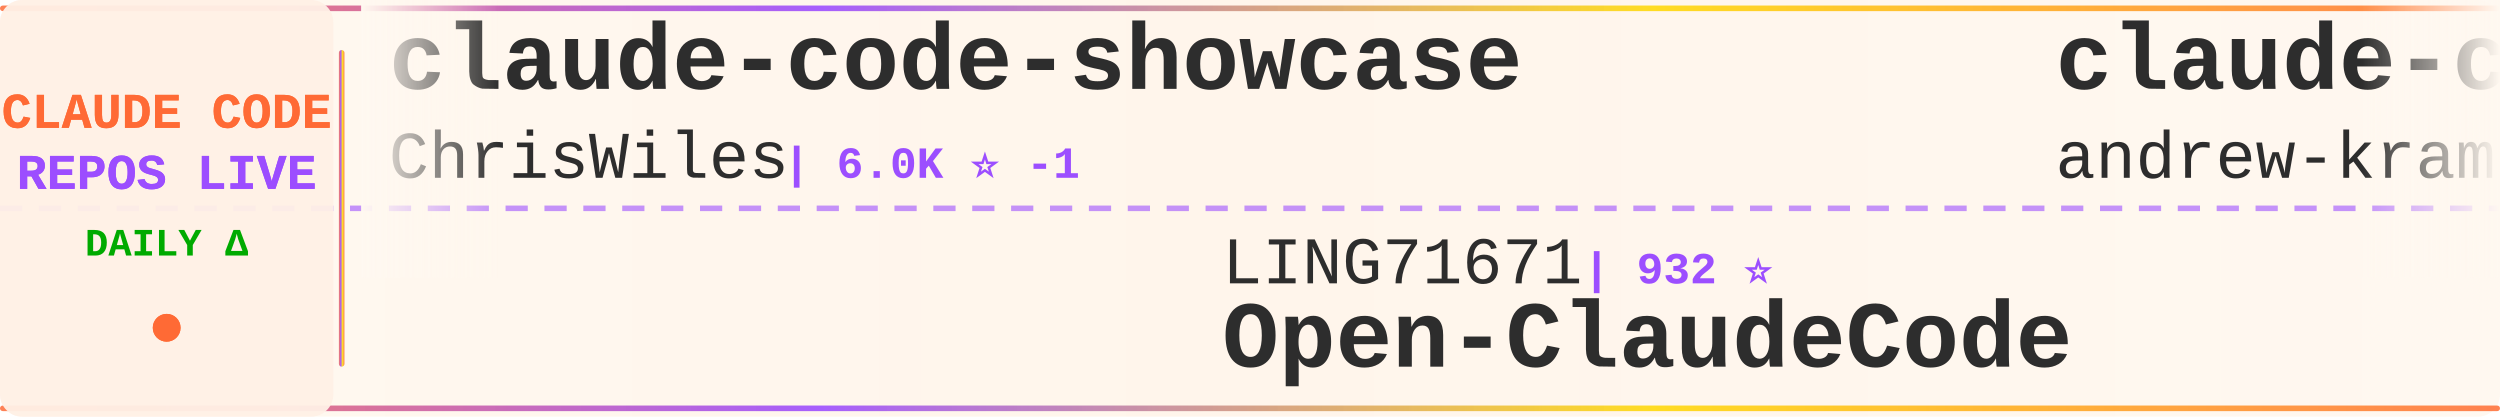
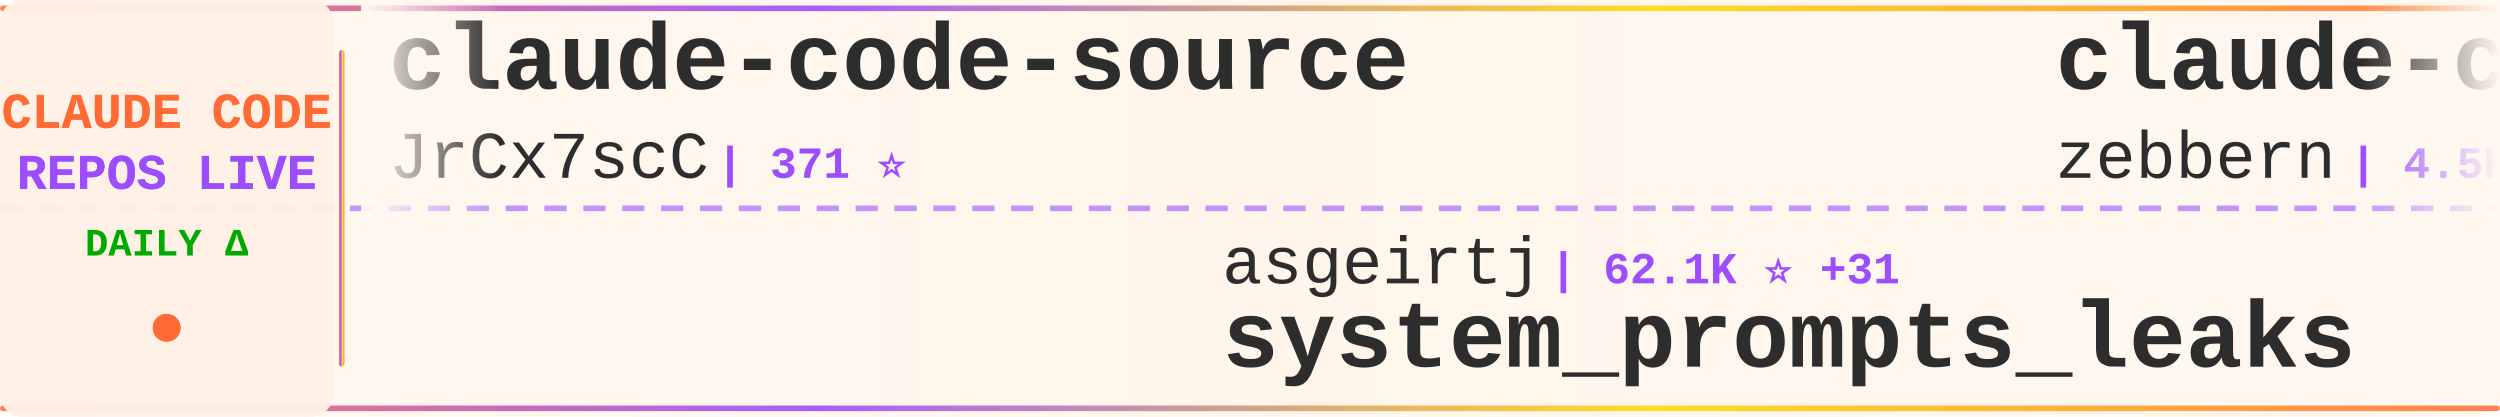
<svg xmlns="http://www.w3.org/2000/svg" width="900" height="150">
  <defs>
    <linearGradient id="tickerBg" x1="0%" y1="0%" x2="100%" y2="0%">
      <stop offset="0%" style="stop-color:#fff8f0;stop-opacity:0.98" />
      <stop offset="50%" style="stop-color:#fff5eb;stop-opacity:1" />
      <stop offset="100%" style="stop-color:#fff8f0;stop-opacity:0.98" />
    </linearGradient>
    <linearGradient id="borderGrad" x1="0%" y1="0%" x2="100%" y2="0%">
      <stop offset="0%" style="stop-color:#FF6B35;stop-opacity:0.85">
        <animate attributeName="stop-opacity" values="0.85;1;0.85" dur="2s" repeatCount="indefinite" />
      </stop>
      <stop offset="33%" style="stop-color:#9C4EFF;stop-opacity:0.9">
        <animate attributeName="stop-opacity" values="0.9;1;0.9" dur="2.2s" repeatCount="indefinite" />
      </stop>
      <stop offset="66%" style="stop-color:#FFD700;stop-opacity:0.85">
        <animate attributeName="stop-opacity" values="0.85;1;0.85" dur="1.8s" repeatCount="indefinite" />
      </stop>
      <stop offset="100%" style="stop-color:#FF6B35;stop-opacity:0.85">
        <animate attributeName="stop-opacity" values="0.85;1;0.85" dur="2s" repeatCount="indefinite" />
      </stop>
    </linearGradient>
    <filter id="textGlow">
      <feGaussianBlur stdDeviation="0.15" result="coloredBlur" />
      <feMerge>
        <feMergeNode in="coloredBlur" />
        <feMergeNode in="SourceGraphic" />
      </feMerge>
    </filter>
    <filter id="metricGlow">
      <feGaussianBlur stdDeviation="0.2" result="coloredBlur" />
      <feMerge>
        <feMergeNode in="coloredBlur" />
        <feMergeNode in="SourceGraphic" />
      </feMerge>
    </filter>
    <linearGradient id="leftFade" x1="0%" y1="0%" x2="100%" y2="0%">
      <stop offset="0%" style="stop-color:#fff8f0;stop-opacity:1" />
      <stop offset="100%" style="stop-color:#fff8f0;stop-opacity:0" />
    </linearGradient>
    <linearGradient id="rightFade" x1="0%" y1="0%" x2="100%" y2="0%">
      <stop offset="0%" style="stop-color:#fff8f0;stop-opacity:0" />
      <stop offset="100%" style="stop-color:#fff8f0;stop-opacity:1" />
    </linearGradient>
  </defs>
  <rect width="900" height="150" fill="url(#tickerBg)" rx="8" />
  <rect x="0" y="2" width="900" height="2" fill="url(#borderGrad)" rx="1" />
  <rect x="0" y="146" width="900" height="2" fill="url(#borderGrad)" rx="1" />
  <line x1="0" y1="75" x2="900" y2="75" stroke="#9C4EFF" stroke-width="2" stroke-dasharray="8 6" opacity="0.6" />
  <rect x="0" y="0" width="120" height="150" fill="#fff0e6" opacity="0.95" rx="8" />
  <text x="60" y="46" font-family="'Courier New', monospace" font-size="18" font-weight="bold" fill="#FF6B35" text-anchor="middle" filter="url(#textGlow)">
    CLAUDE CODE
  </text>
  <text x="60" y="68" font-family="'Courier New', monospace" font-size="18" font-weight="bold" fill="#9C4EFF" text-anchor="middle" filter="url(#textGlow)">
    REPOS LIVE
  </text>
  <text x="60" y="92" font-family="'Courier New', monospace" font-size="14" font-weight="bold" fill="#00aa00" text-anchor="middle">
    DAILY Δ
  </text>
  <circle cx="60" cy="118" r="5" fill="#FF6B35" filter="url(#metricGlow)">
    <animate attributeName="r" values="4;6;4" dur="1.5s" repeatCount="indefinite" />
    <animate attributeName="opacity" values="0.6;1;0.6" dur="1.5s" repeatCount="indefinite" />
  </circle>
  <rect x="122" y="18" width="2" height="114" fill="url(#borderGrad)" rx="1" />
  <clipPath id="tickerClip">
    <rect x="130" y="0" width="770" height="150" />
  </clipPath>
  <g clip-path="url(#tickerClip)">
    <g id="tickerItems">
      <animateTransform attributeName="transform" attributeType="XML" type="translate" from="0 0" to="-3000 0" dur="54s" repeatCount="indefinite" />
      <g transform="translate(0, 0)">
-         <text x="140" y="32" font-family="'Courier New', monospace" font-size="34" font-weight="bold" fill="#2d2d2d">claude-code-showcase</text>
-         <text x="140" y="64" font-family="'Courier New', monospace" font-size="24" font-weight="normal" fill="#2d2d2d" opacity="1.0">ChrisWiles</text>
-         <text x="282" y="64" font-family="'Courier New', monospace" font-size="16" font-weight="bold" fill="#9C4EFF"> | 6.0K ⭐ -1</text>
+         <text x="140" y="32" font-family="'Courier New', monospace" font-size="34" font-weight="bold" fill="#2d2d2d">claude-code-source</text>
+         <text x="140" y="64" font-family="'Courier New', monospace" font-size="24" font-weight="normal" fill="#2d2d2d" opacity="1.0">JrCx7scC</text>
+         <text x="258" y="64" font-family="'Courier New', monospace" font-size="16" font-weight="bold" fill="#9C4EFF"> | 371 ⭐</text>
      </g>
      <g transform="translate(300, 0)">
-         <text x="140" y="102" font-family="'Courier New', monospace" font-size="24" font-weight="normal" fill="#2d2d2d" opacity="1.0">LING71671</text>
-         <text x="270" y="102" font-family="'Courier New', monospace" font-size="16" font-weight="bold" fill="#9C4EFF"> | 932 ⭐</text>
-         <text x="140" y="132" font-family="'Courier New', monospace" font-size="34" font-weight="bold" fill="#2d2d2d">Open-ClaudeCode</text>
+         <text x="140" y="102" font-family="'Courier New', monospace" font-size="24" font-weight="normal" fill="#2d2d2d" opacity="1.0">asgeirtj</text>
+         <text x="258" y="102" font-family="'Courier New', monospace" font-size="16" font-weight="bold" fill="#9C4EFF"> | 62.1K ⭐ +31</text>
+         <text x="140" y="132" font-family="'Courier New', monospace" font-size="34" font-weight="bold" fill="#2d2d2d">system_prompts_leaks</text>
      </g>
      <g transform="translate(600, 0)">
-         <text x="140" y="32" font-family="'Courier New', monospace" font-size="34" font-weight="bold" fill="#2d2d2d">claude-code-source-build</text>
-         <text x="140" y="64" font-family="'Courier New', monospace" font-size="24" font-weight="normal" fill="#2d2d2d" opacity="1.0">andrew-kramer-inno</text>
-         <text x="378" y="64" font-family="'Courier New', monospace" font-size="16" font-weight="bold" fill="#9C4EFF"> | 593 ⭐</text>
+         <text x="140" y="32" font-family="'Courier New', monospace" font-size="34" font-weight="bold" fill="#2d2d2d">claude-code-guide</text>
+         <text x="140" y="64" font-family="'Courier New', monospace" font-size="24" font-weight="normal" fill="#2d2d2d" opacity="1.0">zebbern</text>
+         <text x="246" y="64" font-family="'Courier New', monospace" font-size="16" font-weight="bold" fill="#9C4EFF"> | 4.5K ⭐ +1</text>
      </g>
      <g transform="translate(900, 0)">
-         <text x="140" y="102" font-family="'Courier New', monospace" font-size="24" font-weight="normal" fill="#2d2d2d" opacity="1.0">anthropics</text>
-         <text x="282" y="102" font-family="'Courier New', monospace" font-size="16" font-weight="bold" fill="#9C4EFF"> | 5.7K ⭐ +2</text>
-         <text x="140" y="132" font-family="'Courier New', monospace" font-size="34" font-weight="bold" fill="#2d2d2d">claude-code-security-rev...</text>
+         <text x="140" y="102" font-family="'Courier New', monospace" font-size="24" font-weight="normal" fill="#2d2d2d" opacity="1.0">shanraisshan</text>
+         <text x="306" y="102" font-family="'Courier New', monospace" font-size="16" font-weight="bold" fill="#9C4EFF"> | 63.9K ⭐ +10</text>
+         <text x="140" y="132" font-family="'Courier New', monospace" font-size="34" font-weight="bold" fill="#2d2d2d">claude-code-best-practic...</text>
      </g>
      <g transform="translate(1200, 0)">
-         <text x="140" y="32" font-family="'Courier New', monospace" font-size="34" font-weight="bold" fill="#2d2d2d">Claude-Code-Source-Study</text>
-         <text x="140" y="64" font-family="'Courier New', monospace" font-size="24" font-weight="normal" fill="#2d2d2d" opacity="1.0">luyao618</text>
-         <text x="258" y="64" font-family="'Courier New', monospace" font-size="16" font-weight="bold" fill="#9C4EFF"> | 1.6K ⭐</text>
+         <text x="140" y="32" font-family="'Courier New', monospace" font-size="34" font-weight="bold" fill="#2d2d2d">Open-ClaudeCode</text>
+         <text x="140" y="64" font-family="'Courier New', monospace" font-size="24" font-weight="normal" fill="#2d2d2d" opacity="1.0">LING71671</text>
+         <text x="270" y="64" font-family="'Courier New', monospace" font-size="16" font-weight="bold" fill="#9C4EFF"> | 932 ⭐</text>
      </g>
      <g transform="translate(1500, 0)">
+         <text x="140" y="102" font-family="'Courier New', monospace" font-size="24" font-weight="normal" fill="#2d2d2d" opacity="1.0">Chachamaru127</text>
+         <text x="318" y="102" font-family="'Courier New', monospace" font-size="16" font-weight="bold" fill="#9C4EFF"> | 3.0K ⭐</text>
+         <text x="140" y="132" font-family="'Courier New', monospace" font-size="34" font-weight="bold" fill="#2d2d2d">claude-code-harness</text>
+       </g>
+       <g transform="translate(1800, 0)">
+         <text x="140" y="32" font-family="'Courier New', monospace" font-size="34" font-weight="bold" fill="#2d2d2d">claude-code-plugins-plus...</text>
+         <text x="140" y="64" font-family="'Courier New', monospace" font-size="24" font-weight="normal" fill="#2d2d2d" opacity="1.0">jeremylongshore</text>
+         <text x="342" y="64" font-family="'Courier New', monospace" font-size="16" font-weight="bold" fill="#9C4EFF"> | 2.6K ⭐</text>
+       </g>
+       <g transform="translate(2100, 0)">
        <text x="140" y="102" font-family="'Courier New', monospace" font-size="24" font-weight="normal" fill="#2d2d2d" opacity="1.0">digitalsamba</text>
-         <text x="306" y="102" font-family="'Courier New', monospace" font-size="16" font-weight="bold" fill="#9C4EFF"> | 1.9K ⭐ +2</text>
+         <text x="306" y="102" font-family="'Courier New', monospace" font-size="16" font-weight="bold" fill="#9C4EFF"> | 1.9K ⭐ +1</text>
        <text x="140" y="132" font-family="'Courier New', monospace" font-size="34" font-weight="bold" fill="#2d2d2d">claude-code-video-toolki...</text>
      </g>
-       <g transform="translate(1800, 0)">
-         <text x="140" y="32" font-family="'Courier New', monospace" font-size="34" font-weight="bold" fill="#2d2d2d">claude-code-analysis</text>
-         <text x="140" y="64" font-family="'Courier New', monospace" font-size="24" font-weight="normal" fill="#2d2d2d" opacity="1.0">liuup</text>
-         <text x="222" y="64" font-family="'Courier New', monospace" font-size="16" font-weight="bold" fill="#9C4EFF"> | 3.7K ⭐ +2</text>
-       </g>
-       <g transform="translate(2100, 0)">
-         <text x="140" y="102" font-family="'Courier New', monospace" font-size="24" font-weight="normal" fill="#2d2d2d" opacity="1.0">fazxes</text>
-         <text x="234" y="102" font-family="'Courier New', monospace" font-size="16" font-weight="bold" fill="#9C4EFF"> | 229 ⭐</text>
-         <text x="140" y="132" font-family="'Courier New', monospace" font-size="34" font-weight="bold" fill="#2d2d2d">Claude-code</text>
-       </g>
      <g transform="translate(2400, 0)">
-         <text x="140" y="32" font-family="'Courier New', monospace" font-size="34" font-weight="bold" fill="#2d2d2d">skills</text>
-         <text x="140" y="64" font-family="'Courier New', monospace" font-size="24" font-weight="normal" fill="#2d2d2d" opacity="1.0">anthropics</text>
-         <text x="282" y="64" font-family="'Courier New', monospace" font-size="16" font-weight="bold" fill="#9C4EFF"> | 166.0K ⭐ +46</text>
+         <text x="140" y="32" font-family="'Courier New', monospace" font-size="34" font-weight="bold" fill="#2d2d2d">claude_code_src</text>
+         <text x="140" y="64" font-family="'Courier New', monospace" font-size="24" font-weight="normal" fill="#2d2d2d" opacity="1.0">ponponon</text>
+         <text x="258" y="64" font-family="'Courier New', monospace" font-size="16" font-weight="bold" fill="#9C4EFF"> | 2.3K ⭐</text>
      </g>
      <g transform="translate(2700, 0)">
-         <text x="140" y="102" font-family="'Courier New', monospace" font-size="24" font-weight="normal" fill="#2d2d2d" opacity="1.0">sugyan</text>
-         <text x="234" y="102" font-family="'Courier New', monospace" font-size="16" font-weight="bold" fill="#9C4EFF"> | 1.1K ⭐</text>
-         <text x="140" y="132" font-family="'Courier New', monospace" font-size="34" font-weight="bold" fill="#2d2d2d">claude-code-webui</text>
+         <text x="140" y="102" font-family="'Courier New', monospace" font-size="24" font-weight="normal" fill="#2d2d2d" opacity="1.0">Donchitos</text>
+         <text x="270" y="102" font-family="'Courier New', monospace" font-size="16" font-weight="bold" fill="#9C4EFF"> | 23.6K ⭐ +5</text>
+         <text x="140" y="132" font-family="'Courier New', monospace" font-size="34" font-weight="bold" fill="#2d2d2d">Claude-Code-Game-Studios</text>
      </g>
      <g transform="translate(3000, 0)">
-         <text x="140" y="32" font-family="'Courier New', monospace" font-size="34" font-weight="bold" fill="#2d2d2d">claude-code-showcase</text>
-         <text x="140" y="64" font-family="'Courier New', monospace" font-size="24" font-weight="normal" fill="#2d2d2d" opacity="1.0">ChrisWiles</text>
-         <text x="282" y="64" font-family="'Courier New', monospace" font-size="16" font-weight="bold" fill="#9C4EFF"> | 6.0K ⭐ -1</text>
+         <text x="140" y="32" font-family="'Courier New', monospace" font-size="34" font-weight="bold" fill="#2d2d2d">claude-code-source</text>
+         <text x="140" y="64" font-family="'Courier New', monospace" font-size="24" font-weight="normal" fill="#2d2d2d" opacity="1.0">JrCx7scC</text>
+         <text x="258" y="64" font-family="'Courier New', monospace" font-size="16" font-weight="bold" fill="#9C4EFF"> | 371 ⭐</text>
      </g>
      <g transform="translate(3300, 0)">
-         <text x="140" y="102" font-family="'Courier New', monospace" font-size="24" font-weight="normal" fill="#2d2d2d" opacity="1.0">LING71671</text>
-         <text x="270" y="102" font-family="'Courier New', monospace" font-size="16" font-weight="bold" fill="#9C4EFF"> | 932 ⭐</text>
-         <text x="140" y="132" font-family="'Courier New', monospace" font-size="34" font-weight="bold" fill="#2d2d2d">Open-ClaudeCode</text>
+         <text x="140" y="102" font-family="'Courier New', monospace" font-size="24" font-weight="normal" fill="#2d2d2d" opacity="1.0">asgeirtj</text>
+         <text x="258" y="102" font-family="'Courier New', monospace" font-size="16" font-weight="bold" fill="#9C4EFF"> | 62.1K ⭐ +31</text>
+         <text x="140" y="132" font-family="'Courier New', monospace" font-size="34" font-weight="bold" fill="#2d2d2d">system_prompts_leaks</text>
      </g>
      <g transform="translate(3600, 0)">
-         <text x="140" y="32" font-family="'Courier New', monospace" font-size="34" font-weight="bold" fill="#2d2d2d">claude-code-source-build</text>
-         <text x="140" y="64" font-family="'Courier New', monospace" font-size="24" font-weight="normal" fill="#2d2d2d" opacity="1.0">andrew-kramer-inno</text>
-         <text x="378" y="64" font-family="'Courier New', monospace" font-size="16" font-weight="bold" fill="#9C4EFF"> | 593 ⭐</text>
+         <text x="140" y="32" font-family="'Courier New', monospace" font-size="34" font-weight="bold" fill="#2d2d2d">claude-code-guide</text>
+         <text x="140" y="64" font-family="'Courier New', monospace" font-size="24" font-weight="normal" fill="#2d2d2d" opacity="1.0">zebbern</text>
+         <text x="246" y="64" font-family="'Courier New', monospace" font-size="16" font-weight="bold" fill="#9C4EFF"> | 4.5K ⭐ +1</text>
      </g>
      <g transform="translate(3900, 0)">
-         <text x="140" y="102" font-family="'Courier New', monospace" font-size="24" font-weight="normal" fill="#2d2d2d" opacity="1.0">anthropics</text>
-         <text x="282" y="102" font-family="'Courier New', monospace" font-size="16" font-weight="bold" fill="#9C4EFF"> | 5.7K ⭐ +2</text>
-         <text x="140" y="132" font-family="'Courier New', monospace" font-size="34" font-weight="bold" fill="#2d2d2d">claude-code-security-rev...</text>
+         <text x="140" y="102" font-family="'Courier New', monospace" font-size="24" font-weight="normal" fill="#2d2d2d" opacity="1.0">shanraisshan</text>
+         <text x="306" y="102" font-family="'Courier New', monospace" font-size="16" font-weight="bold" fill="#9C4EFF"> | 63.9K ⭐ +10</text>
+         <text x="140" y="132" font-family="'Courier New', monospace" font-size="34" font-weight="bold" fill="#2d2d2d">claude-code-best-practic...</text>
      </g>
    </g>
  </g>
  <rect x="130" y="0" width="50" height="100" fill="url(#leftFade)" />
  <rect x="850" y="0" width="50" height="100" fill="url(#rightFade)" />
</svg>
